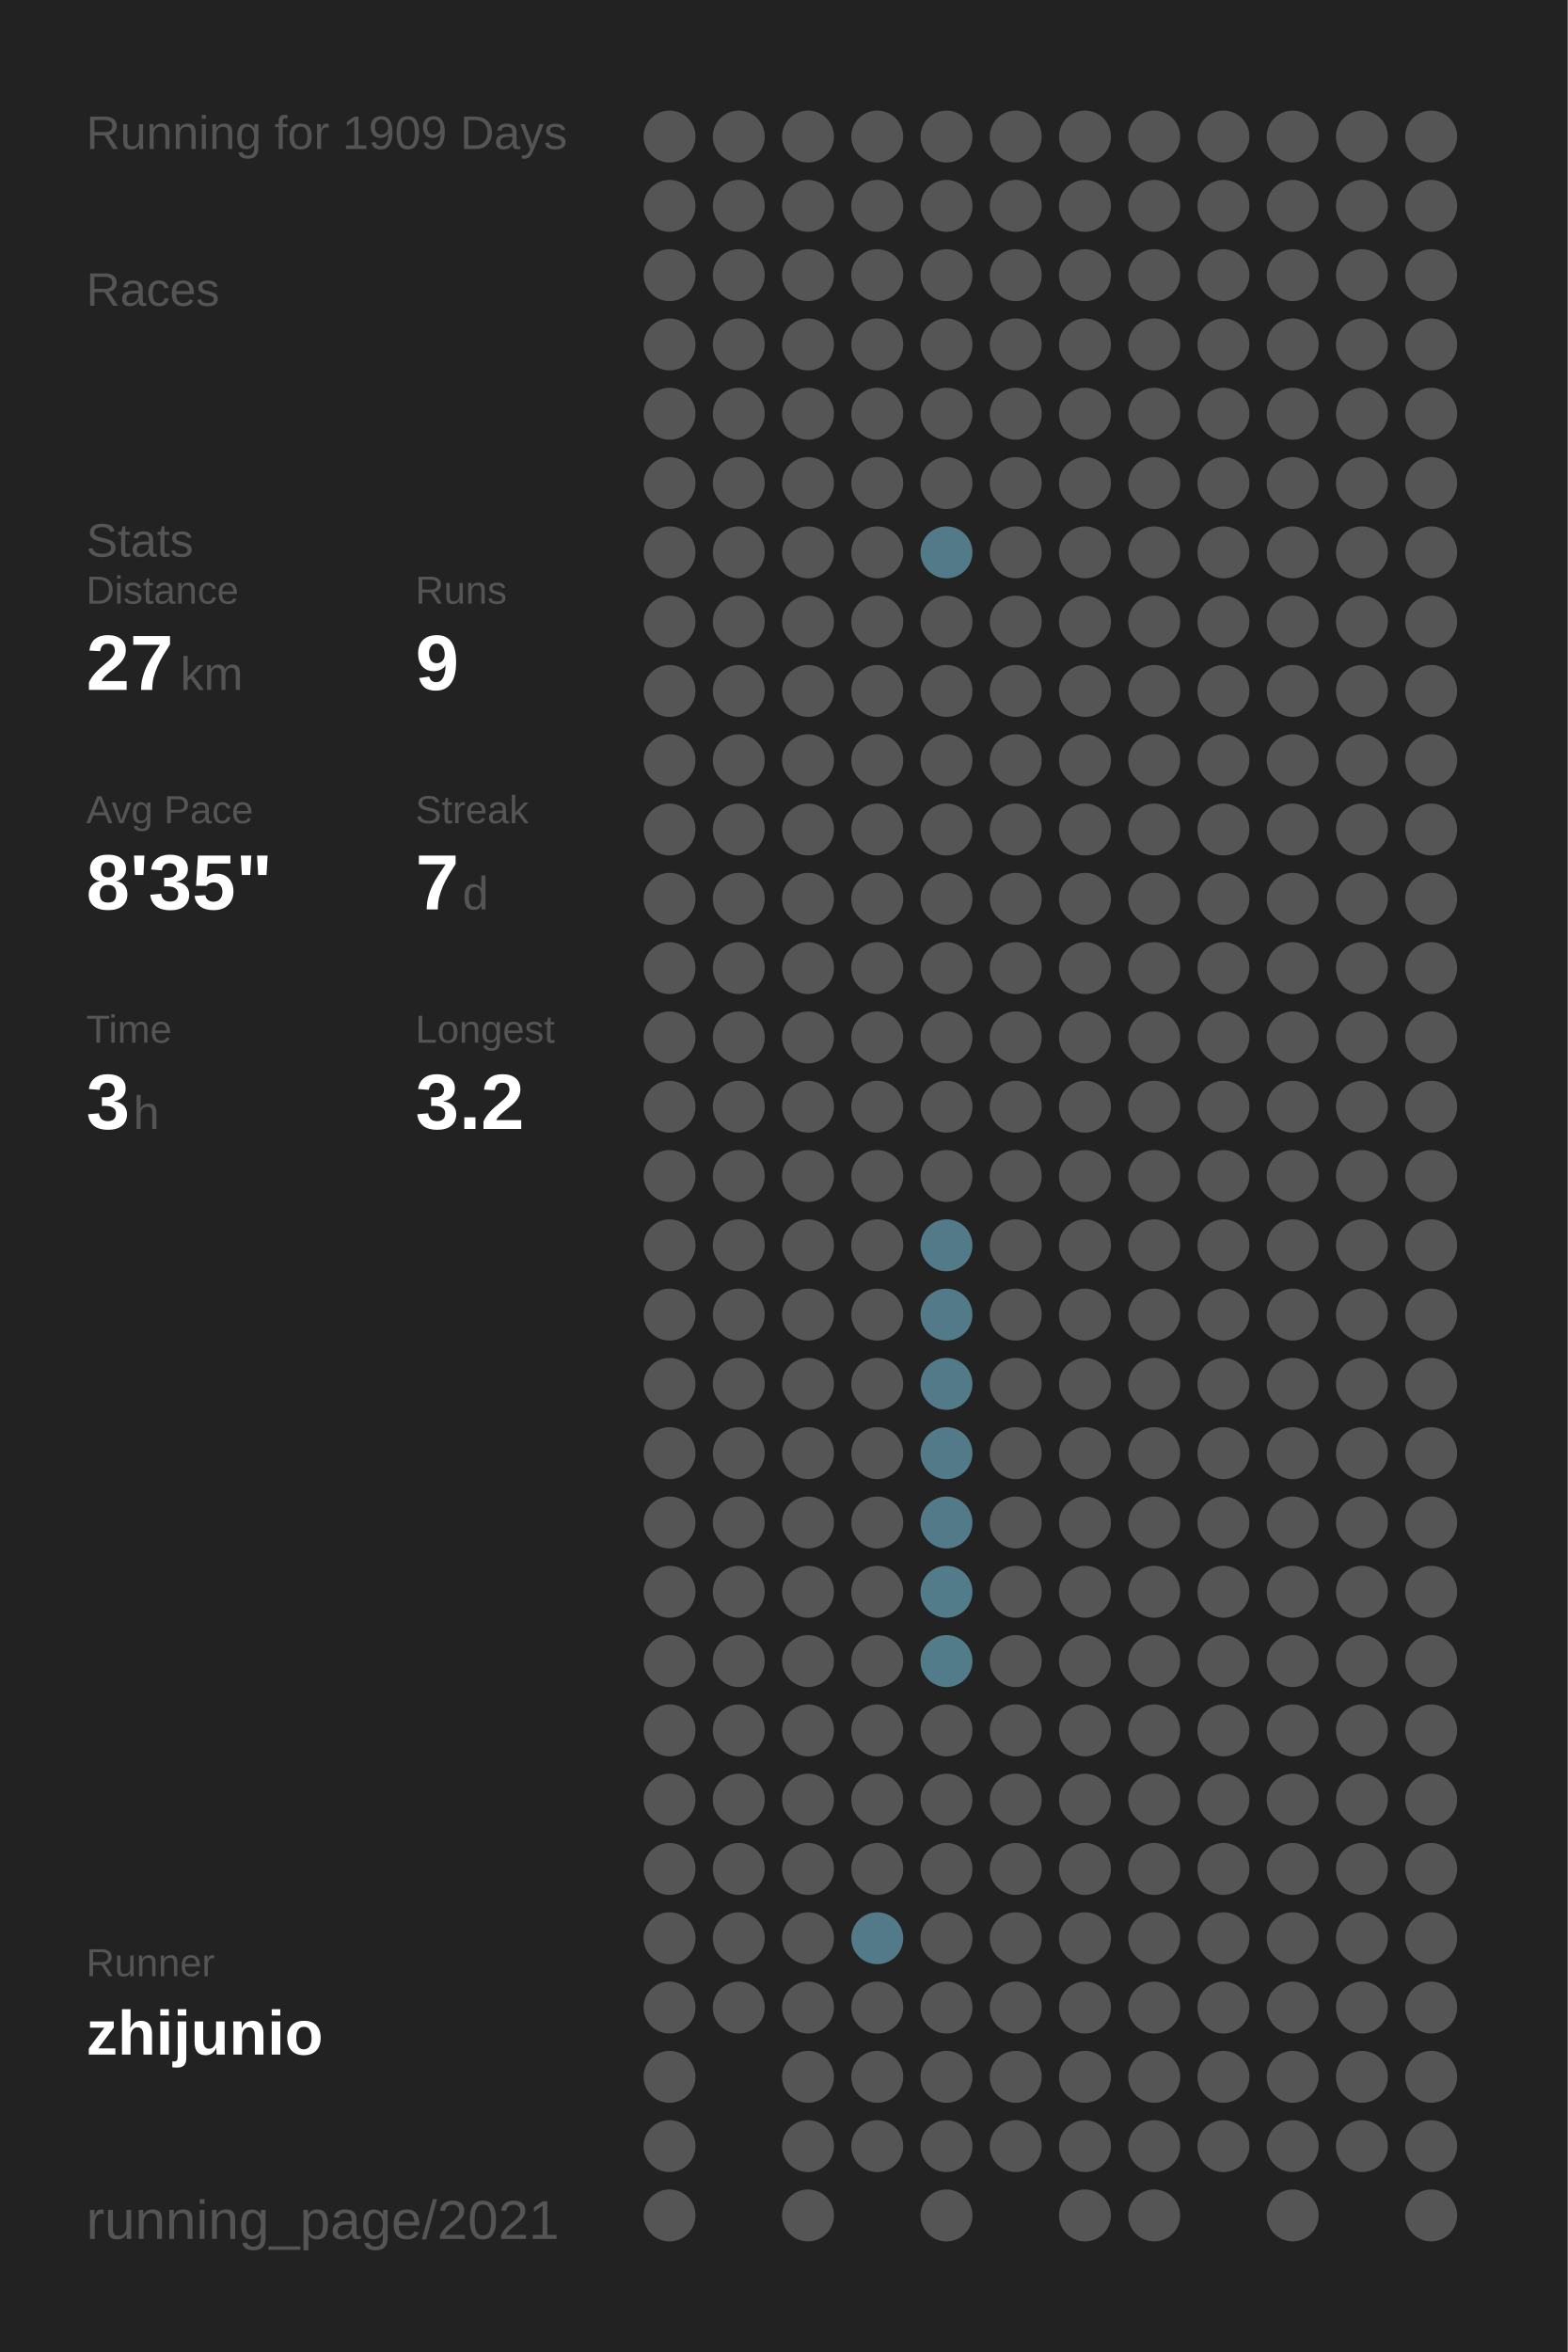
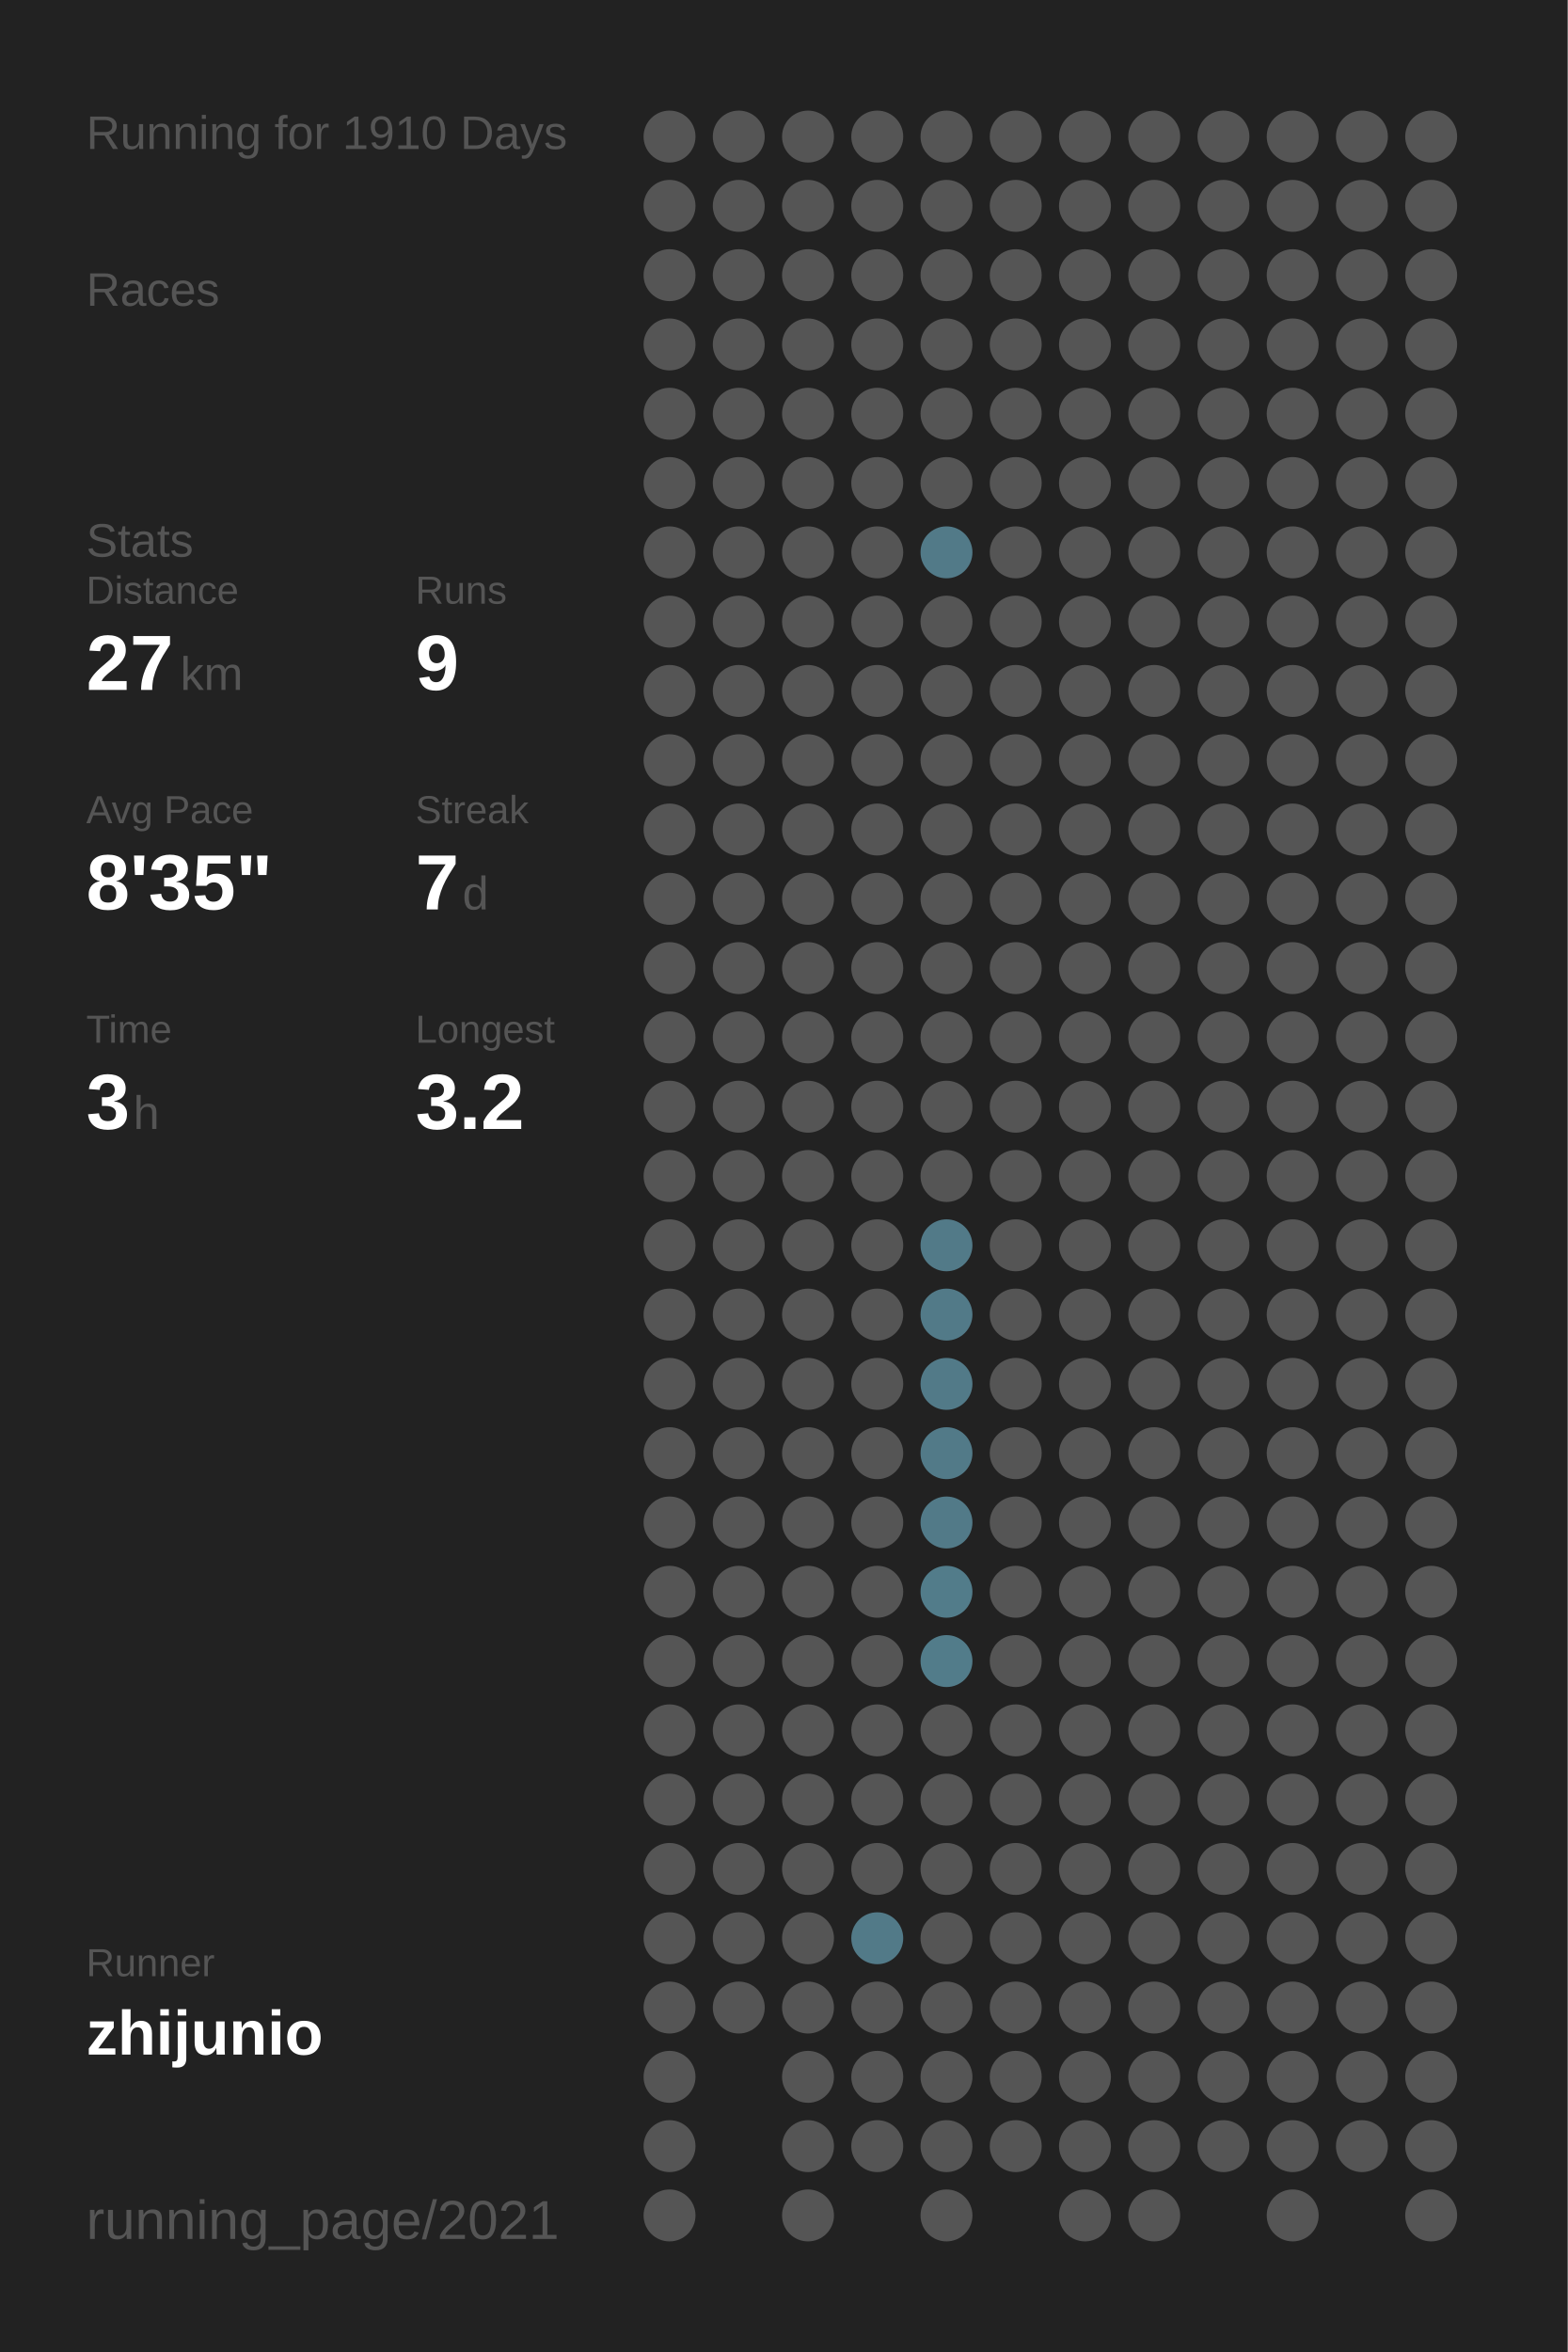
<svg xmlns="http://www.w3.org/2000/svg" baseProfile="full" height="300mm" version="1.1" viewBox="0,0,200,300" width="200mm">
  <defs />
  <rect fill="#222222" height="300" width="200" x="0" y="0" />
-   <text fill="#555555" style="font-size:6px; font-family:Arial;" x="11" y="19">Running for 1909 Days</text>
+   <text fill="#555555" style="font-size:6px; font-family:Arial;" x="11" y="19">Running for 1910 Days</text>
  <text fill="#555555" style="font-size:6px; font-family:Arial;" x="11" y="39">Races</text>
  <text fill="#555555" style="font-size:6px; font-family:Arial;" x="11" y="71">Stats</text>
  <text fill="#555555" style="font-size:5px; font-family:Arial;" x="11" y="77">Distance</text>
  <text fill="#FFFFFF" style="font-size:10px; font-family:Arial; font-weight:bold;" x="11" y="88">27</text>
  <text fill="#555555" style="font-size:6px; font-family:Arial;" x="23" y="88">km</text>
  <text fill="#555555" style="font-size:5px; font-family:Arial;" x="53" y="77">Runs</text>
  <text fill="#FFFFFF" style="font-size:10px; font-family:Arial; font-weight:bold;" x="53" y="88">9</text>
  <text fill="#555555" style="font-size:5px; font-family:Arial;" x="11" y="105">Avg Pace</text>
  <text fill="#FFFFFF" style="font-size:10px; font-family:Arial; font-weight:bold;" x="11" y="116">8'35"</text>
  <text fill="#555555" style="font-size:5px; font-family:Arial;" x="53" y="105">Streak</text>
  <text fill="#FFFFFF" style="font-size:10px; font-family:Arial; font-weight:bold;" x="53" y="116">7</text>
  <text fill="#555555" style="font-size:6px; font-family:Arial;" x="59" y="116">d</text>
  <text fill="#555555" style="font-size:5px; font-family:Arial;" x="11" y="133">Time</text>
  <text fill="#FFFFFF" style="font-size:10px; font-family:Arial; font-weight:bold;" x="11" y="144">3</text>
  <text fill="#555555" style="font-size:6px; font-family:Arial;" x="17" y="144">h</text>
  <text fill="#555555" style="font-size:5px; font-family:Arial;" x="53" y="133">Longest</text>
  <text fill="#FFFFFF" style="font-size:10px; font-family:Arial; font-weight:bold;" x="53" y="144">3.2</text>
  <text fill="#555555" style="font-size:5px; font-family:Arial;" x="11" y="252.065">Runner</text>
  <text fill="#FFFFFF" style="font-size:8px; font-family:Arial; font-weight:bold;" x="11" y="262.065">zhijunio</text>
  <text fill="#555555" style="font-size:7px; font-family:Arial;" x="11" y="285.581">running_page/2021</text>
  <circle cx="85.417" cy="17.419" fill="#555555" r="3.312" />
  <circle cx="85.417" cy="26.258" fill="#555555" r="3.312" />
  <circle cx="85.417" cy="35.097" fill="#555555" r="3.312" />
  <circle cx="85.417" cy="43.935" fill="#555555" r="3.312" />
  <circle cx="85.417" cy="52.774" fill="#555555" r="3.312" />
  <circle cx="85.417" cy="61.613" fill="#555555" r="3.312" />
  <circle cx="85.417" cy="70.452" fill="#555555" r="3.312" />
  <circle cx="85.417" cy="79.29" fill="#555555" r="3.312" />
  <circle cx="85.417" cy="88.129" fill="#555555" r="3.312" />
  <circle cx="85.417" cy="96.968" fill="#555555" r="3.312" />
  <circle cx="85.417" cy="105.806" fill="#555555" r="3.312" />
  <circle cx="85.417" cy="114.645" fill="#555555" r="3.312" />
  <circle cx="85.417" cy="123.484" fill="#555555" r="3.312" />
  <circle cx="85.417" cy="132.323" fill="#555555" r="3.312" />
  <circle cx="85.417" cy="141.161" fill="#555555" r="3.312" />
  <circle cx="85.417" cy="150" fill="#555555" r="3.312" />
  <circle cx="85.417" cy="158.839" fill="#555555" r="3.312" />
  <circle cx="85.417" cy="167.677" fill="#555555" r="3.312" />
  <circle cx="85.417" cy="176.516" fill="#555555" r="3.312" />
  <circle cx="85.417" cy="185.355" fill="#555555" r="3.312" />
  <circle cx="85.417" cy="194.194" fill="#555555" r="3.312" />
  <circle cx="85.417" cy="203.032" fill="#555555" r="3.312" />
  <circle cx="85.417" cy="211.871" fill="#555555" r="3.312" />
  <circle cx="85.417" cy="220.71" fill="#555555" r="3.312" />
  <circle cx="85.417" cy="229.548" fill="#555555" r="3.312" />
  <circle cx="85.417" cy="238.387" fill="#555555" r="3.312" />
  <circle cx="85.417" cy="247.226" fill="#555555" r="3.312" />
  <circle cx="85.417" cy="256.065" fill="#555555" r="3.312" />
  <circle cx="85.417" cy="264.903" fill="#555555" r="3.312" />
  <circle cx="85.417" cy="273.742" fill="#555555" r="3.312" />
  <circle cx="85.417" cy="282.581" fill="#555555" r="3.312" />
  <circle cx="94.25" cy="17.419" fill="#555555" r="3.312" />
  <circle cx="94.25" cy="26.258" fill="#555555" r="3.312" />
  <circle cx="94.25" cy="35.097" fill="#555555" r="3.312" />
  <circle cx="94.25" cy="43.935" fill="#555555" r="3.312" />
  <circle cx="94.25" cy="52.774" fill="#555555" r="3.312" />
  <circle cx="94.25" cy="61.613" fill="#555555" r="3.312" />
  <circle cx="94.25" cy="70.452" fill="#555555" r="3.312" />
  <circle cx="94.25" cy="79.29" fill="#555555" r="3.312" />
  <circle cx="94.25" cy="88.129" fill="#555555" r="3.312" />
  <circle cx="94.25" cy="96.968" fill="#555555" r="3.312" />
  <circle cx="94.25" cy="105.806" fill="#555555" r="3.312" />
  <circle cx="94.25" cy="114.645" fill="#555555" r="3.312" />
  <circle cx="94.25" cy="123.484" fill="#555555" r="3.312" />
  <circle cx="94.25" cy="132.323" fill="#555555" r="3.312" />
  <circle cx="94.25" cy="141.161" fill="#555555" r="3.312" />
  <circle cx="94.25" cy="150" fill="#555555" r="3.312" />
  <circle cx="94.25" cy="158.839" fill="#555555" r="3.312" />
  <circle cx="94.25" cy="167.677" fill="#555555" r="3.312" />
  <circle cx="94.25" cy="176.516" fill="#555555" r="3.312" />
  <circle cx="94.25" cy="185.355" fill="#555555" r="3.312" />
  <circle cx="94.25" cy="194.194" fill="#555555" r="3.312" />
  <circle cx="94.25" cy="203.032" fill="#555555" r="3.312" />
  <circle cx="94.25" cy="211.871" fill="#555555" r="3.312" />
  <circle cx="94.25" cy="220.71" fill="#555555" r="3.312" />
  <circle cx="94.25" cy="229.548" fill="#555555" r="3.312" />
  <circle cx="94.25" cy="238.387" fill="#555555" r="3.312" />
  <circle cx="94.25" cy="247.226" fill="#555555" r="3.312" />
  <circle cx="94.25" cy="256.065" fill="#555555" r="3.312" />
  <circle cx="103.083" cy="17.419" fill="#555555" r="3.312" />
  <circle cx="103.083" cy="26.258" fill="#555555" r="3.312" />
  <circle cx="103.083" cy="35.097" fill="#555555" r="3.312" />
  <circle cx="103.083" cy="43.935" fill="#555555" r="3.312" />
  <circle cx="103.083" cy="52.774" fill="#555555" r="3.312" />
  <circle cx="103.083" cy="61.613" fill="#555555" r="3.312" />
  <circle cx="103.083" cy="70.452" fill="#555555" r="3.312" />
  <circle cx="103.083" cy="79.29" fill="#555555" r="3.312" />
  <circle cx="103.083" cy="88.129" fill="#555555" r="3.312" />
  <circle cx="103.083" cy="96.968" fill="#555555" r="3.312" />
  <circle cx="103.083" cy="105.806" fill="#555555" r="3.312" />
  <circle cx="103.083" cy="114.645" fill="#555555" r="3.312" />
  <circle cx="103.083" cy="123.484" fill="#555555" r="3.312" />
  <circle cx="103.083" cy="132.323" fill="#555555" r="3.312" />
  <circle cx="103.083" cy="141.161" fill="#555555" r="3.312" />
  <circle cx="103.083" cy="150" fill="#555555" r="3.312" />
  <circle cx="103.083" cy="158.839" fill="#555555" r="3.312" />
  <circle cx="103.083" cy="167.677" fill="#555555" r="3.312" />
  <circle cx="103.083" cy="176.516" fill="#555555" r="3.312" />
  <circle cx="103.083" cy="185.355" fill="#555555" r="3.312" />
  <circle cx="103.083" cy="194.194" fill="#555555" r="3.312" />
  <circle cx="103.083" cy="203.032" fill="#555555" r="3.312" />
  <circle cx="103.083" cy="211.871" fill="#555555" r="3.312" />
  <circle cx="103.083" cy="220.71" fill="#555555" r="3.312" />
  <circle cx="103.083" cy="229.548" fill="#555555" r="3.312" />
  <circle cx="103.083" cy="238.387" fill="#555555" r="3.312" />
  <circle cx="103.083" cy="247.226" fill="#555555" r="3.312" />
  <circle cx="103.083" cy="256.065" fill="#555555" r="3.312" />
  <circle cx="103.083" cy="264.903" fill="#555555" r="3.312" />
  <circle cx="103.083" cy="273.742" fill="#555555" r="3.312" />
  <circle cx="103.083" cy="282.581" fill="#555555" r="3.312" />
  <circle cx="111.917" cy="17.419" fill="#555555" r="3.312" />
  <circle cx="111.917" cy="26.258" fill="#555555" r="3.312" />
  <circle cx="111.917" cy="35.097" fill="#555555" r="3.312" />
  <circle cx="111.917" cy="43.935" fill="#555555" r="3.312" />
  <circle cx="111.917" cy="52.774" fill="#555555" r="3.312" />
  <circle cx="111.917" cy="61.613" fill="#555555" r="3.312" />
  <circle cx="111.917" cy="70.452" fill="#555555" r="3.312" />
  <circle cx="111.917" cy="79.29" fill="#555555" r="3.312" />
  <circle cx="111.917" cy="88.129" fill="#555555" r="3.312" />
  <circle cx="111.917" cy="96.968" fill="#555555" r="3.312" />
  <circle cx="111.917" cy="105.806" fill="#555555" r="3.312" />
  <circle cx="111.917" cy="114.645" fill="#555555" r="3.312" />
  <circle cx="111.917" cy="123.484" fill="#555555" r="3.312" />
  <circle cx="111.917" cy="132.323" fill="#555555" r="3.312" />
  <circle cx="111.917" cy="141.161" fill="#555555" r="3.312" />
  <circle cx="111.917" cy="150" fill="#555555" r="3.312" />
  <circle cx="111.917" cy="158.839" fill="#555555" r="3.312" />
  <circle cx="111.917" cy="167.677" fill="#555555" r="3.312" />
  <circle cx="111.917" cy="176.516" fill="#555555" r="3.312" />
  <circle cx="111.917" cy="185.355" fill="#555555" r="3.312" />
  <circle cx="111.917" cy="194.194" fill="#555555" r="3.312" />
  <circle cx="111.917" cy="203.032" fill="#555555" r="3.312" />
  <circle cx="111.917" cy="211.871" fill="#555555" r="3.312" />
  <circle cx="111.917" cy="220.71" fill="#555555" r="3.312" />
  <circle cx="111.917" cy="229.548" fill="#555555" r="3.312" />
  <circle cx="111.917" cy="238.387" fill="#555555" r="3.312" />
  <circle cx="111.917" cy="247.226" fill="#527a88" r="3.312" />
  <circle cx="111.917" cy="256.065" fill="#555555" r="3.312" />
  <circle cx="111.917" cy="264.903" fill="#555555" r="3.312" />
  <circle cx="111.917" cy="273.742" fill="#555555" r="3.312" />
  <circle cx="120.75" cy="17.419" fill="#555555" r="3.312" />
  <circle cx="120.75" cy="26.258" fill="#555555" r="3.312" />
  <circle cx="120.75" cy="35.097" fill="#555555" r="3.312" />
  <circle cx="120.75" cy="43.935" fill="#555555" r="3.312" />
  <circle cx="120.75" cy="52.774" fill="#555555" r="3.312" />
  <circle cx="120.75" cy="61.613" fill="#555555" r="3.312" />
  <circle cx="120.75" cy="70.452" fill="#527a88" r="3.312" />
  <circle cx="120.75" cy="79.29" fill="#555555" r="3.312" />
  <circle cx="120.75" cy="88.129" fill="#555555" r="3.312" />
  <circle cx="120.75" cy="96.968" fill="#555555" r="3.312" />
  <circle cx="120.75" cy="105.806" fill="#555555" r="3.312" />
  <circle cx="120.75" cy="114.645" fill="#555555" r="3.312" />
  <circle cx="120.75" cy="123.484" fill="#555555" r="3.312" />
  <circle cx="120.75" cy="132.323" fill="#555555" r="3.312" />
  <circle cx="120.75" cy="141.161" fill="#555555" r="3.312" />
  <circle cx="120.75" cy="150" fill="#555555" r="3.312" />
  <circle cx="120.75" cy="158.839" fill="#527a88" r="3.312" />
  <circle cx="120.75" cy="167.677" fill="#527a88" r="3.312" />
  <circle cx="120.75" cy="176.516" fill="#527a88" r="3.312" />
  <circle cx="120.75" cy="185.355" fill="#527a88" r="3.312" />
  <circle cx="120.75" cy="194.194" fill="#527a88" r="3.312" />
  <circle cx="120.75" cy="203.032" fill="#527c8a" r="3.312" />
  <circle cx="120.75" cy="211.871" fill="#527c8a" r="3.312" />
  <circle cx="120.75" cy="220.71" fill="#555555" r="3.312" />
  <circle cx="120.75" cy="229.548" fill="#555555" r="3.312" />
  <circle cx="120.75" cy="238.387" fill="#555555" r="3.312" />
  <circle cx="120.75" cy="247.226" fill="#555555" r="3.312" />
  <circle cx="120.75" cy="256.065" fill="#555555" r="3.312" />
  <circle cx="120.75" cy="264.903" fill="#555555" r="3.312" />
  <circle cx="120.75" cy="273.742" fill="#555555" r="3.312" />
  <circle cx="120.75" cy="282.581" fill="#555555" r="3.312" />
  <circle cx="129.583" cy="17.419" fill="#555555" r="3.312" />
  <circle cx="129.583" cy="26.258" fill="#555555" r="3.312" />
  <circle cx="129.583" cy="35.097" fill="#555555" r="3.312" />
  <circle cx="129.583" cy="43.935" fill="#555555" r="3.312" />
  <circle cx="129.583" cy="52.774" fill="#555555" r="3.312" />
  <circle cx="129.583" cy="61.613" fill="#555555" r="3.312" />
  <circle cx="129.583" cy="70.452" fill="#555555" r="3.312" />
  <circle cx="129.583" cy="79.29" fill="#555555" r="3.312" />
  <circle cx="129.583" cy="88.129" fill="#555555" r="3.312" />
  <circle cx="129.583" cy="96.968" fill="#555555" r="3.312" />
  <circle cx="129.583" cy="105.806" fill="#555555" r="3.312" />
  <circle cx="129.583" cy="114.645" fill="#555555" r="3.312" />
  <circle cx="129.583" cy="123.484" fill="#555555" r="3.312" />
  <circle cx="129.583" cy="132.323" fill="#555555" r="3.312" />
  <circle cx="129.583" cy="141.161" fill="#555555" r="3.312" />
  <circle cx="129.583" cy="150" fill="#555555" r="3.312" />
  <circle cx="129.583" cy="158.839" fill="#555555" r="3.312" />
  <circle cx="129.583" cy="167.677" fill="#555555" r="3.312" />
  <circle cx="129.583" cy="176.516" fill="#555555" r="3.312" />
  <circle cx="129.583" cy="185.355" fill="#555555" r="3.312" />
  <circle cx="129.583" cy="194.194" fill="#555555" r="3.312" />
  <circle cx="129.583" cy="203.032" fill="#555555" r="3.312" />
  <circle cx="129.583" cy="211.871" fill="#555555" r="3.312" />
  <circle cx="129.583" cy="220.71" fill="#555555" r="3.312" />
  <circle cx="129.583" cy="229.548" fill="#555555" r="3.312" />
  <circle cx="129.583" cy="238.387" fill="#555555" r="3.312" />
  <circle cx="129.583" cy="247.226" fill="#555555" r="3.312" />
  <circle cx="129.583" cy="256.065" fill="#555555" r="3.312" />
  <circle cx="129.583" cy="264.903" fill="#555555" r="3.312" />
  <circle cx="129.583" cy="273.742" fill="#555555" r="3.312" />
  <circle cx="138.417" cy="17.419" fill="#555555" r="3.312" />
  <circle cx="138.417" cy="26.258" fill="#555555" r="3.312" />
  <circle cx="138.417" cy="35.097" fill="#555555" r="3.312" />
  <circle cx="138.417" cy="43.935" fill="#555555" r="3.312" />
  <circle cx="138.417" cy="52.774" fill="#555555" r="3.312" />
  <circle cx="138.417" cy="61.613" fill="#555555" r="3.312" />
  <circle cx="138.417" cy="70.452" fill="#555555" r="3.312" />
  <circle cx="138.417" cy="79.29" fill="#555555" r="3.312" />
  <circle cx="138.417" cy="88.129" fill="#555555" r="3.312" />
  <circle cx="138.417" cy="96.968" fill="#555555" r="3.312" />
  <circle cx="138.417" cy="105.806" fill="#555555" r="3.312" />
  <circle cx="138.417" cy="114.645" fill="#555555" r="3.312" />
  <circle cx="138.417" cy="123.484" fill="#555555" r="3.312" />
  <circle cx="138.417" cy="132.323" fill="#555555" r="3.312" />
  <circle cx="138.417" cy="141.161" fill="#555555" r="3.312" />
  <circle cx="138.417" cy="150" fill="#555555" r="3.312" />
  <circle cx="138.417" cy="158.839" fill="#555555" r="3.312" />
  <circle cx="138.417" cy="167.677" fill="#555555" r="3.312" />
  <circle cx="138.417" cy="176.516" fill="#555555" r="3.312" />
  <circle cx="138.417" cy="185.355" fill="#555555" r="3.312" />
  <circle cx="138.417" cy="194.194" fill="#555555" r="3.312" />
  <circle cx="138.417" cy="203.032" fill="#555555" r="3.312" />
  <circle cx="138.417" cy="211.871" fill="#555555" r="3.312" />
  <circle cx="138.417" cy="220.71" fill="#555555" r="3.312" />
  <circle cx="138.417" cy="229.548" fill="#555555" r="3.312" />
  <circle cx="138.417" cy="238.387" fill="#555555" r="3.312" />
  <circle cx="138.417" cy="247.226" fill="#555555" r="3.312" />
  <circle cx="138.417" cy="256.065" fill="#555555" r="3.312" />
  <circle cx="138.417" cy="264.903" fill="#555555" r="3.312" />
  <circle cx="138.417" cy="273.742" fill="#555555" r="3.312" />
  <circle cx="138.417" cy="282.581" fill="#555555" r="3.312" />
  <circle cx="147.25" cy="17.419" fill="#555555" r="3.312" />
  <circle cx="147.25" cy="26.258" fill="#555555" r="3.312" />
  <circle cx="147.25" cy="35.097" fill="#555555" r="3.312" />
  <circle cx="147.25" cy="43.935" fill="#555555" r="3.312" />
  <circle cx="147.25" cy="52.774" fill="#555555" r="3.312" />
  <circle cx="147.25" cy="61.613" fill="#555555" r="3.312" />
  <circle cx="147.25" cy="70.452" fill="#555555" r="3.312" />
  <circle cx="147.25" cy="79.29" fill="#555555" r="3.312" />
  <circle cx="147.25" cy="88.129" fill="#555555" r="3.312" />
  <circle cx="147.25" cy="96.968" fill="#555555" r="3.312" />
  <circle cx="147.25" cy="105.806" fill="#555555" r="3.312" />
  <circle cx="147.25" cy="114.645" fill="#555555" r="3.312" />
  <circle cx="147.25" cy="123.484" fill="#555555" r="3.312" />
  <circle cx="147.25" cy="132.323" fill="#555555" r="3.312" />
  <circle cx="147.25" cy="141.161" fill="#555555" r="3.312" />
  <circle cx="147.25" cy="150" fill="#555555" r="3.312" />
  <circle cx="147.25" cy="158.839" fill="#555555" r="3.312" />
  <circle cx="147.25" cy="167.677" fill="#555555" r="3.312" />
  <circle cx="147.25" cy="176.516" fill="#555555" r="3.312" />
  <circle cx="147.25" cy="185.355" fill="#555555" r="3.312" />
  <circle cx="147.25" cy="194.194" fill="#555555" r="3.312" />
  <circle cx="147.25" cy="203.032" fill="#555555" r="3.312" />
  <circle cx="147.25" cy="211.871" fill="#555555" r="3.312" />
  <circle cx="147.25" cy="220.71" fill="#555555" r="3.312" />
  <circle cx="147.25" cy="229.548" fill="#555555" r="3.312" />
  <circle cx="147.25" cy="238.387" fill="#555555" r="3.312" />
  <circle cx="147.25" cy="247.226" fill="#555555" r="3.312" />
  <circle cx="147.25" cy="256.065" fill="#555555" r="3.312" />
  <circle cx="147.25" cy="264.903" fill="#555555" r="3.312" />
  <circle cx="147.25" cy="273.742" fill="#555555" r="3.312" />
  <circle cx="147.25" cy="282.581" fill="#555555" r="3.312" />
  <circle cx="156.083" cy="17.419" fill="#555555" r="3.312" />
  <circle cx="156.083" cy="26.258" fill="#555555" r="3.312" />
  <circle cx="156.083" cy="35.097" fill="#555555" r="3.312" />
  <circle cx="156.083" cy="43.935" fill="#555555" r="3.312" />
  <circle cx="156.083" cy="52.774" fill="#555555" r="3.312" />
  <circle cx="156.083" cy="61.613" fill="#555555" r="3.312" />
  <circle cx="156.083" cy="70.452" fill="#555555" r="3.312" />
  <circle cx="156.083" cy="79.29" fill="#555555" r="3.312" />
  <circle cx="156.083" cy="88.129" fill="#555555" r="3.312" />
  <circle cx="156.083" cy="96.968" fill="#555555" r="3.312" />
  <circle cx="156.083" cy="105.806" fill="#555555" r="3.312" />
  <circle cx="156.083" cy="114.645" fill="#555555" r="3.312" />
  <circle cx="156.083" cy="123.484" fill="#555555" r="3.312" />
  <circle cx="156.083" cy="132.323" fill="#555555" r="3.312" />
  <circle cx="156.083" cy="141.161" fill="#555555" r="3.312" />
  <circle cx="156.083" cy="150" fill="#555555" r="3.312" />
  <circle cx="156.083" cy="158.839" fill="#555555" r="3.312" />
  <circle cx="156.083" cy="167.677" fill="#555555" r="3.312" />
  <circle cx="156.083" cy="176.516" fill="#555555" r="3.312" />
  <circle cx="156.083" cy="185.355" fill="#555555" r="3.312" />
  <circle cx="156.083" cy="194.194" fill="#555555" r="3.312" />
  <circle cx="156.083" cy="203.032" fill="#555555" r="3.312" />
  <circle cx="156.083" cy="211.871" fill="#555555" r="3.312" />
  <circle cx="156.083" cy="220.71" fill="#555555" r="3.312" />
  <circle cx="156.083" cy="229.548" fill="#555555" r="3.312" />
  <circle cx="156.083" cy="238.387" fill="#555555" r="3.312" />
  <circle cx="156.083" cy="247.226" fill="#555555" r="3.312" />
  <circle cx="156.083" cy="256.065" fill="#555555" r="3.312" />
  <circle cx="156.083" cy="264.903" fill="#555555" r="3.312" />
  <circle cx="156.083" cy="273.742" fill="#555555" r="3.312" />
  <circle cx="164.917" cy="17.419" fill="#555555" r="3.312" />
  <circle cx="164.917" cy="26.258" fill="#555555" r="3.312" />
  <circle cx="164.917" cy="35.097" fill="#555555" r="3.312" />
  <circle cx="164.917" cy="43.935" fill="#555555" r="3.312" />
  <circle cx="164.917" cy="52.774" fill="#555555" r="3.312" />
  <circle cx="164.917" cy="61.613" fill="#555555" r="3.312" />
  <circle cx="164.917" cy="70.452" fill="#555555" r="3.312" />
  <circle cx="164.917" cy="79.29" fill="#555555" r="3.312" />
  <circle cx="164.917" cy="88.129" fill="#555555" r="3.312" />
  <circle cx="164.917" cy="96.968" fill="#555555" r="3.312" />
  <circle cx="164.917" cy="105.806" fill="#555555" r="3.312" />
  <circle cx="164.917" cy="114.645" fill="#555555" r="3.312" />
  <circle cx="164.917" cy="123.484" fill="#555555" r="3.312" />
  <circle cx="164.917" cy="132.323" fill="#555555" r="3.312" />
  <circle cx="164.917" cy="141.161" fill="#555555" r="3.312" />
  <circle cx="164.917" cy="150" fill="#555555" r="3.312" />
  <circle cx="164.917" cy="158.839" fill="#555555" r="3.312" />
  <circle cx="164.917" cy="167.677" fill="#555555" r="3.312" />
  <circle cx="164.917" cy="176.516" fill="#555555" r="3.312" />
  <circle cx="164.917" cy="185.355" fill="#555555" r="3.312" />
  <circle cx="164.917" cy="194.194" fill="#555555" r="3.312" />
  <circle cx="164.917" cy="203.032" fill="#555555" r="3.312" />
  <circle cx="164.917" cy="211.871" fill="#555555" r="3.312" />
  <circle cx="164.917" cy="220.71" fill="#555555" r="3.312" />
  <circle cx="164.917" cy="229.548" fill="#555555" r="3.312" />
  <circle cx="164.917" cy="238.387" fill="#555555" r="3.312" />
  <circle cx="164.917" cy="247.226" fill="#555555" r="3.312" />
  <circle cx="164.917" cy="256.065" fill="#555555" r="3.312" />
  <circle cx="164.917" cy="264.903" fill="#555555" r="3.312" />
  <circle cx="164.917" cy="273.742" fill="#555555" r="3.312" />
  <circle cx="164.917" cy="282.581" fill="#555555" r="3.312" />
  <circle cx="173.75" cy="17.419" fill="#555555" r="3.312" />
  <circle cx="173.75" cy="26.258" fill="#555555" r="3.312" />
  <circle cx="173.75" cy="35.097" fill="#555555" r="3.312" />
  <circle cx="173.75" cy="43.935" fill="#555555" r="3.312" />
  <circle cx="173.75" cy="52.774" fill="#555555" r="3.312" />
  <circle cx="173.75" cy="61.613" fill="#555555" r="3.312" />
  <circle cx="173.75" cy="70.452" fill="#555555" r="3.312" />
  <circle cx="173.75" cy="79.29" fill="#555555" r="3.312" />
  <circle cx="173.75" cy="88.129" fill="#555555" r="3.312" />
  <circle cx="173.75" cy="96.968" fill="#555555" r="3.312" />
  <circle cx="173.75" cy="105.806" fill="#555555" r="3.312" />
  <circle cx="173.75" cy="114.645" fill="#555555" r="3.312" />
  <circle cx="173.75" cy="123.484" fill="#555555" r="3.312" />
  <circle cx="173.75" cy="132.323" fill="#555555" r="3.312" />
  <circle cx="173.75" cy="141.161" fill="#555555" r="3.312" />
  <circle cx="173.75" cy="150" fill="#555555" r="3.312" />
  <circle cx="173.75" cy="158.839" fill="#555555" r="3.312" />
  <circle cx="173.75" cy="167.677" fill="#555555" r="3.312" />
  <circle cx="173.75" cy="176.516" fill="#555555" r="3.312" />
  <circle cx="173.75" cy="185.355" fill="#555555" r="3.312" />
  <circle cx="173.75" cy="194.194" fill="#555555" r="3.312" />
  <circle cx="173.75" cy="203.032" fill="#555555" r="3.312" />
  <circle cx="173.75" cy="211.871" fill="#555555" r="3.312" />
  <circle cx="173.75" cy="220.71" fill="#555555" r="3.312" />
  <circle cx="173.75" cy="229.548" fill="#555555" r="3.312" />
  <circle cx="173.75" cy="238.387" fill="#555555" r="3.312" />
  <circle cx="173.75" cy="247.226" fill="#555555" r="3.312" />
  <circle cx="173.75" cy="256.065" fill="#555555" r="3.312" />
  <circle cx="173.75" cy="264.903" fill="#555555" r="3.312" />
  <circle cx="173.75" cy="273.742" fill="#555555" r="3.312" />
  <circle cx="182.583" cy="17.419" fill="#555555" r="3.312" />
  <circle cx="182.583" cy="26.258" fill="#555555" r="3.312" />
  <circle cx="182.583" cy="35.097" fill="#555555" r="3.312" />
  <circle cx="182.583" cy="43.935" fill="#555555" r="3.312" />
  <circle cx="182.583" cy="52.774" fill="#555555" r="3.312" />
  <circle cx="182.583" cy="61.613" fill="#555555" r="3.312" />
  <circle cx="182.583" cy="70.452" fill="#555555" r="3.312" />
  <circle cx="182.583" cy="79.29" fill="#555555" r="3.312" />
  <circle cx="182.583" cy="88.129" fill="#555555" r="3.312" />
  <circle cx="182.583" cy="96.968" fill="#555555" r="3.312" />
  <circle cx="182.583" cy="105.806" fill="#555555" r="3.312" />
  <circle cx="182.583" cy="114.645" fill="#555555" r="3.312" />
  <circle cx="182.583" cy="123.484" fill="#555555" r="3.312" />
  <circle cx="182.583" cy="132.323" fill="#555555" r="3.312" />
  <circle cx="182.583" cy="141.161" fill="#555555" r="3.312" />
  <circle cx="182.583" cy="150" fill="#555555" r="3.312" />
  <circle cx="182.583" cy="158.839" fill="#555555" r="3.312" />
  <circle cx="182.583" cy="167.677" fill="#555555" r="3.312" />
  <circle cx="182.583" cy="176.516" fill="#555555" r="3.312" />
  <circle cx="182.583" cy="185.355" fill="#555555" r="3.312" />
  <circle cx="182.583" cy="194.194" fill="#555555" r="3.312" />
  <circle cx="182.583" cy="203.032" fill="#555555" r="3.312" />
  <circle cx="182.583" cy="211.871" fill="#555555" r="3.312" />
  <circle cx="182.583" cy="220.71" fill="#555555" r="3.312" />
  <circle cx="182.583" cy="229.548" fill="#555555" r="3.312" />
  <circle cx="182.583" cy="238.387" fill="#555555" r="3.312" />
  <circle cx="182.583" cy="247.226" fill="#555555" r="3.312" />
  <circle cx="182.583" cy="256.065" fill="#555555" r="3.312" />
  <circle cx="182.583" cy="264.903" fill="#555555" r="3.312" />
  <circle cx="182.583" cy="273.742" fill="#555555" r="3.312" />
  <circle cx="182.583" cy="282.581" fill="#555555" r="3.312" />
</svg>
